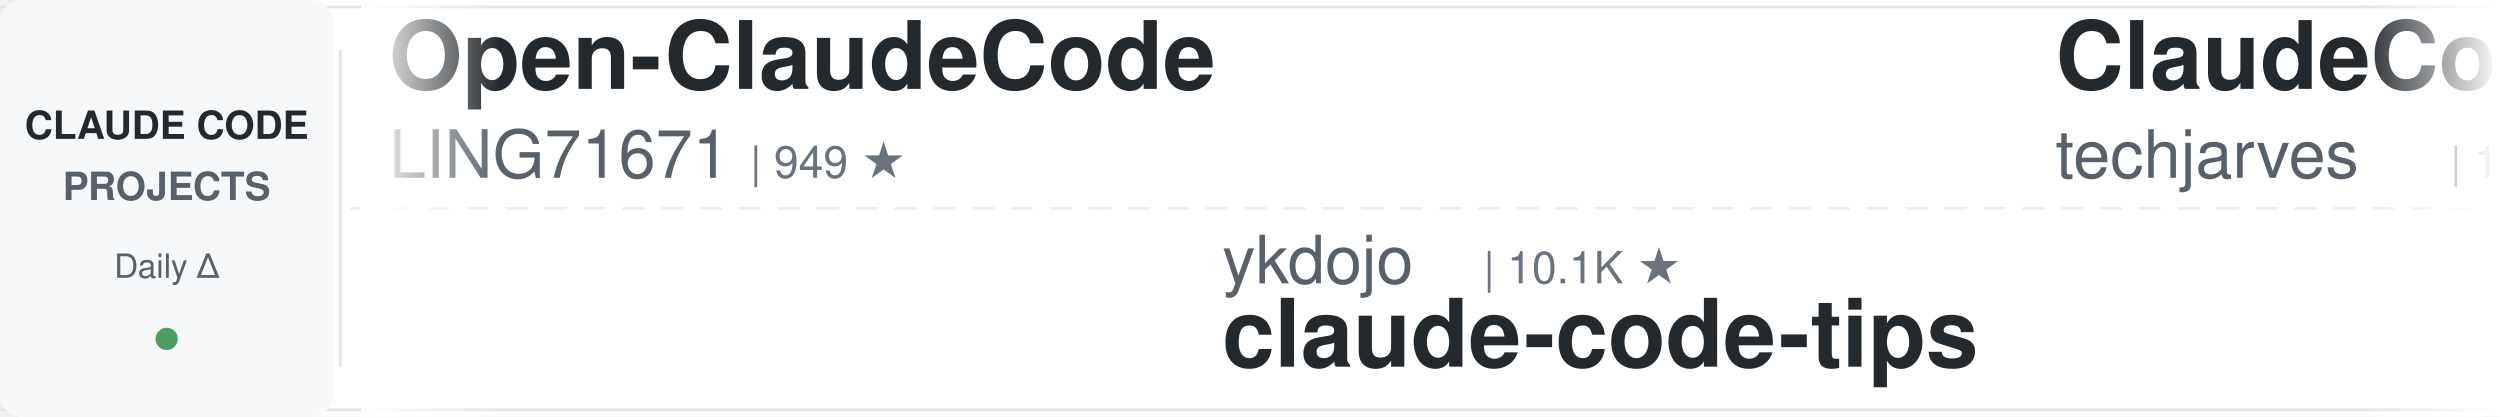
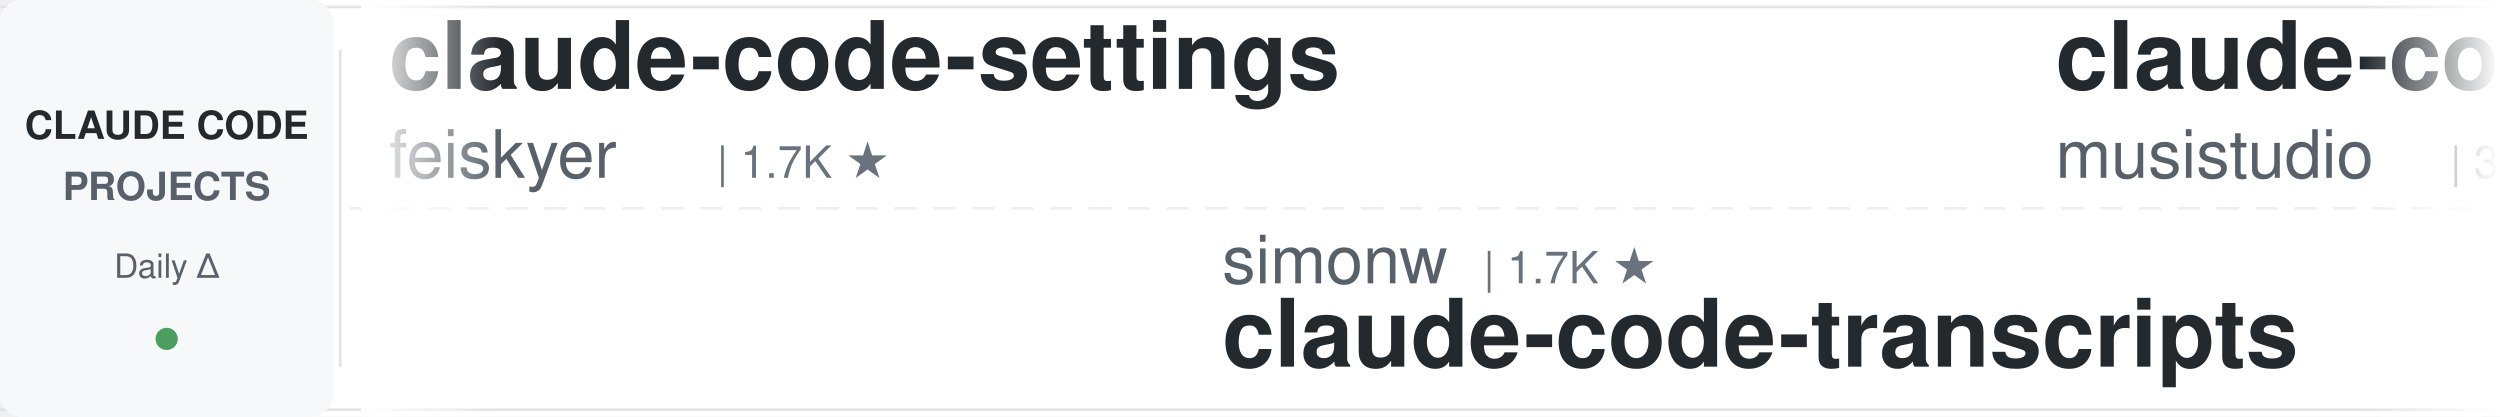
<svg xmlns="http://www.w3.org/2000/svg" width="900" height="150">
  <defs>
    <linearGradient id="leftFade" x1="0%" y1="0%" x2="100%" y2="0%">
      <stop offset="0%" style="stop-color:#ffffff;stop-opacity:1" />
      <stop offset="100%" style="stop-color:#ffffff;stop-opacity:0" />
    </linearGradient>
    <linearGradient id="rightFade" x1="0%" y1="0%" x2="100%" y2="0%">
      <stop offset="0%" style="stop-color:#ffffff;stop-opacity:0" />
      <stop offset="100%" style="stop-color:#ffffff;stop-opacity:1" />
    </linearGradient>
  </defs>
  <rect width="900" height="150" fill="#ffffff" rx="8" />
  <rect x="0" y="2" width="900" height="1" fill="#e1e4e8" />
  <rect x="0" y="147" width="900" height="1" fill="#e1e4e8" />
  <line x1="0" y1="75" x2="900" y2="75" stroke="#e1e4e8" stroke-width="1" stroke-dasharray="8 6" opacity="0.6" />
  <rect x="0" y="0" width="120" height="150" fill="#f6f8fa" rx="8" />
  <text x="60" y="50" font-family="-apple-system, BlinkMacSystemFont, 'Segoe UI', Helvetica, Arial, sans-serif" font-size="14" font-weight="600" fill="#24292e" text-anchor="middle">CLAUDE CODE</text>
  <text x="60" y="72" font-family="-apple-system, BlinkMacSystemFont, 'Segoe UI', Helvetica, Arial, sans-serif" font-size="14" font-weight="600" fill="#586069" text-anchor="middle">PROJECTS</text>
  <text x="60" y="100" font-family="-apple-system, BlinkMacSystemFont, 'Segoe UI', Helvetica, Arial, sans-serif" font-size="12" font-weight="500" fill="#586069" text-anchor="middle">Daily Δ</text>
  <circle cx="60" cy="122" r="4" fill="#22863a" opacity="0.8" />
  <rect x="122" y="18" width="1" height="114" fill="#e1e4e8" />
  <clipPath id="tickerClip">
    <rect x="130" y="0" width="770" height="150" />
  </clipPath>
  <g clip-path="url(#tickerClip)">
    <g id="tickerItems">
      <animateTransform attributeName="transform" attributeType="XML" type="translate" from="0 0" to="-3000 0" dur="54s" repeatCount="indefinite" />
      <g transform="translate(0, 0)">
-         <text x="140" y="32" font-family="-apple-system, BlinkMacSystemFont, 'Segoe UI', Helvetica, Arial, sans-serif" font-size="34" font-weight="600" fill="#24292e">Open-ClaudeCode</text>
-         <text x="140" y="64" font-family="-apple-system, BlinkMacSystemFont, 'Segoe UI', Helvetica, Arial, sans-serif" font-size="24" font-weight="400" fill="#586069">LING71671</text>
-         <text x="270" y="64" font-family="-apple-system, BlinkMacSystemFont, 'Segoe UI', Helvetica, Arial, sans-serif" font-size="16" font-weight="500" fill="#6a737d">| 949 ★</text>
+         <text x="140" y="32" font-family="-apple-system, BlinkMacSystemFont, 'Segoe UI', Helvetica, Arial, sans-serif" font-size="34" font-weight="600" fill="#24292e">claude-code-settings</text>
+         <text x="140" y="64" font-family="-apple-system, BlinkMacSystemFont, 'Segoe UI', Helvetica, Arial, sans-serif" font-size="24" font-weight="400" fill="#586069">feiskyer</text>
+         <text x="258" y="64" font-family="-apple-system, BlinkMacSystemFont, 'Segoe UI', Helvetica, Arial, sans-serif" font-size="16" font-weight="500" fill="#6a737d">| 1.7K ★</text>
      </g>
      <g transform="translate(300, 0)">
-         <text x="140" y="102" font-family="-apple-system, BlinkMacSystemFont, 'Segoe UI', Helvetica, Arial, sans-serif" font-size="24" font-weight="400" fill="#586069">ykdojo</text>
-         <text x="234" y="102" font-family="-apple-system, BlinkMacSystemFont, 'Segoe UI', Helvetica, Arial, sans-serif" font-size="16" font-weight="500" fill="#6a737d">| 10.1K ★</text>
-         <text x="140" y="132" font-family="-apple-system, BlinkMacSystemFont, 'Segoe UI', Helvetica, Arial, sans-serif" font-size="34" font-weight="600" fill="#24292e">claude-code-tips</text>
+         <text x="140" y="102" font-family="-apple-system, BlinkMacSystemFont, 'Segoe UI', Helvetica, Arial, sans-serif" font-size="24" font-weight="400" fill="#586069">simonw</text>
+         <text x="234" y="102" font-family="-apple-system, BlinkMacSystemFont, 'Segoe UI', Helvetica, Arial, sans-serif" font-size="16" font-weight="500" fill="#6a737d">| 1.7K ★</text>
+         <text x="140" y="132" font-family="-apple-system, BlinkMacSystemFont, 'Segoe UI', Helvetica, Arial, sans-serif" font-size="34" font-weight="600" fill="#24292e">claude-code-transcripts</text>
      </g>
      <g transform="translate(600, 0)">
-         <text x="140" y="32" font-family="-apple-system, BlinkMacSystemFont, 'Segoe UI', Helvetica, Arial, sans-serif" font-size="34" font-weight="600" fill="#24292e">ClaudeCode-Portable</text>
-         <text x="140" y="64" font-family="-apple-system, BlinkMacSystemFont, 'Segoe UI', Helvetica, Arial, sans-serif" font-size="24" font-weight="400" fill="#586069">techjarves</text>
-         <text x="282" y="64" font-family="-apple-system, BlinkMacSystemFont, 'Segoe UI', Helvetica, Arial, sans-serif" font-size="16" font-weight="500" fill="#6a737d">| 1.4K ★</text>
+         <text x="140" y="32" font-family="-apple-system, BlinkMacSystemFont, 'Segoe UI', Helvetica, Arial, sans-serif" font-size="34" font-weight="600" fill="#24292e">claude-code-router</text>
+         <text x="140" y="64" font-family="-apple-system, BlinkMacSystemFont, 'Segoe UI', Helvetica, Arial, sans-serif" font-size="24" font-weight="400" fill="#586069">musistudio</text>
+         <text x="282" y="64" font-family="-apple-system, BlinkMacSystemFont, 'Segoe UI', Helvetica, Arial, sans-serif" font-size="16" font-weight="500" fill="#6a737d">| 37.2K ★</text>
      </g>
      <g transform="translate(900, 0)">
-         <text x="140" y="102" font-family="-apple-system, BlinkMacSystemFont, 'Segoe UI', Helvetica, Arial, sans-serif" font-size="24" font-weight="400" fill="#586069">overwirehq</text>
-         <text x="282" y="102" font-family="-apple-system, BlinkMacSystemFont, 'Segoe UI', Helvetica, Arial, sans-serif" font-size="16" font-weight="500" fill="#6a737d">| 2.8K ★</text>
-         <text x="140" y="132" font-family="-apple-system, BlinkMacSystemFont, 'Segoe UI', Helvetica, Arial, sans-serif" font-size="34" font-weight="600" fill="#24292e">claude-code-telegram</text>
+         <text x="140" y="102" font-family="-apple-system, BlinkMacSystemFont, 'Segoe UI', Helvetica, Arial, sans-serif" font-size="24" font-weight="400" fill="#586069">edmund-io</text>
+         <text x="270" y="102" font-family="-apple-system, BlinkMacSystemFont, 'Segoe UI', Helvetica, Arial, sans-serif" font-size="16" font-weight="500" fill="#6a737d">| 1.5K ★</text>
+         <text x="140" y="132" font-family="-apple-system, BlinkMacSystemFont, 'Segoe UI', Helvetica, Arial, sans-serif" font-size="34" font-weight="600" fill="#24292e">edmunds-claude-code</text>
      </g>
      <g transform="translate(1200, 0)">
-         <text x="140" y="32" font-family="-apple-system, BlinkMacSystemFont, 'Segoe UI', Helvetica, Arial, sans-serif" font-size="34" font-weight="600" fill="#24292e">claude-code-source</text>
-         <text x="140" y="64" font-family="-apple-system, BlinkMacSystemFont, 'Segoe UI', Helvetica, Arial, sans-serif" font-size="24" font-weight="400" fill="#586069">AprilNEA</text>
-         <text x="258" y="64" font-family="-apple-system, BlinkMacSystemFont, 'Segoe UI', Helvetica, Arial, sans-serif" font-size="16" font-weight="500" fill="#6a737d">| 391 ★</text>
+         <text x="140" y="32" font-family="-apple-system, BlinkMacSystemFont, 'Segoe UI', Helvetica, Arial, sans-serif" font-size="34" font-weight="600" fill="#24292e">awesome-claude-code-suba...</text>
+         <text x="140" y="64" font-family="-apple-system, BlinkMacSystemFont, 'Segoe UI', Helvetica, Arial, sans-serif" font-size="24" font-weight="400" fill="#586069">VoltAgent</text>
+         <text x="270" y="64" font-family="-apple-system, BlinkMacSystemFont, 'Segoe UI', Helvetica, Arial, sans-serif" font-size="16" font-weight="500" fill="#6a737d">| 25.0K ★</text>
      </g>
      <g transform="translate(1500, 0)">
-         <text x="140" y="102" font-family="-apple-system, BlinkMacSystemFont, 'Segoe UI', Helvetica, Arial, sans-serif" font-size="24" font-weight="400" fill="#586069">anthropics</text>
-         <text x="282" y="102" font-family="-apple-system, BlinkMacSystemFont, 'Segoe UI', Helvetica, Arial, sans-serif" font-size="16" font-weight="500" fill="#6a737d">| 6.2K ★</text>
-         <text x="140" y="132" font-family="-apple-system, BlinkMacSystemFont, 'Segoe UI', Helvetica, Arial, sans-serif" font-size="34" font-weight="600" fill="#24292e">claude-code-security-rev...</text>
+         <text x="140" y="102" font-family="-apple-system, BlinkMacSystemFont, 'Segoe UI', Helvetica, Arial, sans-serif" font-size="24" font-weight="400" fill="#586069">rohitg00</text>
+         <text x="258" y="102" font-family="-apple-system, BlinkMacSystemFont, 'Segoe UI', Helvetica, Arial, sans-serif" font-size="16" font-weight="500" fill="#6a737d">| 2.6K ★</text>
+         <text x="140" y="132" font-family="-apple-system, BlinkMacSystemFont, 'Segoe UI', Helvetica, Arial, sans-serif" font-size="34" font-weight="600" fill="#24292e">awesome-claude-code-tool...</text>
      </g>
      <g transform="translate(1800, 0)">
-         <text x="140" y="32" font-family="-apple-system, BlinkMacSystemFont, 'Segoe UI', Helvetica, Arial, sans-serif" font-size="34" font-weight="600" fill="#24292e">ECC</text>
-         <text x="140" y="64" font-family="-apple-system, BlinkMacSystemFont, 'Segoe UI', Helvetica, Arial, sans-serif" font-size="24" font-weight="400" fill="#586069">affaan-m</text>
-         <text x="258" y="64" font-family="-apple-system, BlinkMacSystemFont, 'Segoe UI', Helvetica, Arial, sans-serif" font-size="16" font-weight="500" fill="#6a737d">| 256.5K ★</text>
+         <text x="140" y="32" font-family="-apple-system, BlinkMacSystemFont, 'Segoe UI', Helvetica, Arial, sans-serif" font-size="34" font-weight="600" fill="#24292e">claude-code-infrastructu...</text>
+         <text x="140" y="64" font-family="-apple-system, BlinkMacSystemFont, 'Segoe UI', Helvetica, Arial, sans-serif" font-size="24" font-weight="400" fill="#586069">diet103</text>
+         <text x="246" y="64" font-family="-apple-system, BlinkMacSystemFont, 'Segoe UI', Helvetica, Arial, sans-serif" font-size="16" font-weight="500" fill="#6a737d">| 10.0K ★</text>
      </g>
      <g transform="translate(2100, 0)">
-         <text x="140" y="102" font-family="-apple-system, BlinkMacSystemFont, 'Segoe UI', Helvetica, Arial, sans-serif" font-size="24" font-weight="400" fill="#586069">Piebald-AI</text>
-         <text x="282" y="102" font-family="-apple-system, BlinkMacSystemFont, 'Segoe UI', Helvetica, Arial, sans-serif" font-size="16" font-weight="500" fill="#6a737d">| 12.6K ★</text>
-         <text x="140" y="132" font-family="-apple-system, BlinkMacSystemFont, 'Segoe UI', Helvetica, Arial, sans-serif" font-size="34" font-weight="600" fill="#24292e">claude-code-system-promp...</text>
+         <text x="140" y="102" font-family="-apple-system, BlinkMacSystemFont, 'Segoe UI', Helvetica, Arial, sans-serif" font-size="24" font-weight="400" fill="#586069">davila7</text>
+         <text x="246" y="102" font-family="-apple-system, BlinkMacSystemFont, 'Segoe UI', Helvetica, Arial, sans-serif" font-size="16" font-weight="500" fill="#6a737d">| 30.6K ★</text>
+         <text x="140" y="132" font-family="-apple-system, BlinkMacSystemFont, 'Segoe UI', Helvetica, Arial, sans-serif" font-size="34" font-weight="600" fill="#24292e">claude-code-templates</text>
      </g>
      <g transform="translate(2400, 0)">
-         <text x="140" y="32" font-family="-apple-system, BlinkMacSystemFont, 'Segoe UI', Helvetica, Arial, sans-serif" font-size="34" font-weight="600" fill="#24292e">claude-code-video-toolki...</text>
-         <text x="140" y="64" font-family="-apple-system, BlinkMacSystemFont, 'Segoe UI', Helvetica, Arial, sans-serif" font-size="24" font-weight="400" fill="#586069">digitalsamba</text>
-         <text x="306" y="64" font-family="-apple-system, BlinkMacSystemFont, 'Segoe UI', Helvetica, Arial, sans-serif" font-size="16" font-weight="500" fill="#6a737d">| 2.1K ★</text>
+         <text x="140" y="32" font-family="-apple-system, BlinkMacSystemFont, 'Segoe UI', Helvetica, Arial, sans-serif" font-size="34" font-weight="600" fill="#24292e">sc-claude-code-files</text>
+         <text x="140" y="64" font-family="-apple-system, BlinkMacSystemFont, 'Segoe UI', Helvetica, Arial, sans-serif" font-size="24" font-weight="400" fill="#586069">https-deeplearning-ai</text>
+         <text x="414" y="64" font-family="-apple-system, BlinkMacSystemFont, 'Segoe UI', Helvetica, Arial, sans-serif" font-size="16" font-weight="500" fill="#6a737d">| 547 ★</text>
      </g>
      <g transform="translate(2700, 0)">
-         <text x="140" y="102" font-family="-apple-system, BlinkMacSystemFont, 'Segoe UI', Helvetica, Arial, sans-serif" font-size="24" font-weight="400" fill="#586069">huangserva</text>
-         <text x="282" y="102" font-family="-apple-system, BlinkMacSystemFont, 'Segoe UI', Helvetica, Arial, sans-serif" font-size="16" font-weight="500" fill="#6a737d">| 628 ★</text>
-         <text x="140" y="132" font-family="-apple-system, BlinkMacSystemFont, 'Segoe UI', Helvetica, Arial, sans-serif" font-size="34" font-weight="600" fill="#24292e">claude-code-cli</text>
+         <text x="140" y="102" font-family="-apple-system, BlinkMacSystemFont, 'Segoe UI', Helvetica, Arial, sans-serif" font-size="24" font-weight="400" fill="#586069">OneRedOak</text>
+         <text x="270" y="102" font-family="-apple-system, BlinkMacSystemFont, 'Segoe UI', Helvetica, Arial, sans-serif" font-size="16" font-weight="500" fill="#6a737d">| 3.9K ★</text>
+         <text x="140" y="132" font-family="-apple-system, BlinkMacSystemFont, 'Segoe UI', Helvetica, Arial, sans-serif" font-size="34" font-weight="600" fill="#24292e">claude-code-workflows</text>
      </g>
      <g transform="translate(3000, 0)">
-         <text x="140" y="32" font-family="-apple-system, BlinkMacSystemFont, 'Segoe UI', Helvetica, Arial, sans-serif" font-size="34" font-weight="600" fill="#24292e">Open-ClaudeCode</text>
-         <text x="140" y="64" font-family="-apple-system, BlinkMacSystemFont, 'Segoe UI', Helvetica, Arial, sans-serif" font-size="24" font-weight="400" fill="#586069">LING71671</text>
-         <text x="270" y="64" font-family="-apple-system, BlinkMacSystemFont, 'Segoe UI', Helvetica, Arial, sans-serif" font-size="16" font-weight="500" fill="#6a737d">| 949 ★</text>
+         <text x="140" y="32" font-family="-apple-system, BlinkMacSystemFont, 'Segoe UI', Helvetica, Arial, sans-serif" font-size="34" font-weight="600" fill="#24292e">claude-code-settings</text>
+         <text x="140" y="64" font-family="-apple-system, BlinkMacSystemFont, 'Segoe UI', Helvetica, Arial, sans-serif" font-size="24" font-weight="400" fill="#586069">feiskyer</text>
+         <text x="258" y="64" font-family="-apple-system, BlinkMacSystemFont, 'Segoe UI', Helvetica, Arial, sans-serif" font-size="16" font-weight="500" fill="#6a737d">| 1.7K ★</text>
      </g>
      <g transform="translate(3300, 0)">
-         <text x="140" y="102" font-family="-apple-system, BlinkMacSystemFont, 'Segoe UI', Helvetica, Arial, sans-serif" font-size="24" font-weight="400" fill="#586069">ykdojo</text>
-         <text x="234" y="102" font-family="-apple-system, BlinkMacSystemFont, 'Segoe UI', Helvetica, Arial, sans-serif" font-size="16" font-weight="500" fill="#6a737d">| 10.1K ★</text>
-         <text x="140" y="132" font-family="-apple-system, BlinkMacSystemFont, 'Segoe UI', Helvetica, Arial, sans-serif" font-size="34" font-weight="600" fill="#24292e">claude-code-tips</text>
+         <text x="140" y="102" font-family="-apple-system, BlinkMacSystemFont, 'Segoe UI', Helvetica, Arial, sans-serif" font-size="24" font-weight="400" fill="#586069">simonw</text>
+         <text x="234" y="102" font-family="-apple-system, BlinkMacSystemFont, 'Segoe UI', Helvetica, Arial, sans-serif" font-size="16" font-weight="500" fill="#6a737d">| 1.7K ★</text>
+         <text x="140" y="132" font-family="-apple-system, BlinkMacSystemFont, 'Segoe UI', Helvetica, Arial, sans-serif" font-size="34" font-weight="600" fill="#24292e">claude-code-transcripts</text>
      </g>
      <g transform="translate(3600, 0)">
-         <text x="140" y="32" font-family="-apple-system, BlinkMacSystemFont, 'Segoe UI', Helvetica, Arial, sans-serif" font-size="34" font-weight="600" fill="#24292e">ClaudeCode-Portable</text>
-         <text x="140" y="64" font-family="-apple-system, BlinkMacSystemFont, 'Segoe UI', Helvetica, Arial, sans-serif" font-size="24" font-weight="400" fill="#586069">techjarves</text>
-         <text x="282" y="64" font-family="-apple-system, BlinkMacSystemFont, 'Segoe UI', Helvetica, Arial, sans-serif" font-size="16" font-weight="500" fill="#6a737d">| 1.4K ★</text>
+         <text x="140" y="32" font-family="-apple-system, BlinkMacSystemFont, 'Segoe UI', Helvetica, Arial, sans-serif" font-size="34" font-weight="600" fill="#24292e">claude-code-router</text>
+         <text x="140" y="64" font-family="-apple-system, BlinkMacSystemFont, 'Segoe UI', Helvetica, Arial, sans-serif" font-size="24" font-weight="400" fill="#586069">musistudio</text>
+         <text x="282" y="64" font-family="-apple-system, BlinkMacSystemFont, 'Segoe UI', Helvetica, Arial, sans-serif" font-size="16" font-weight="500" fill="#6a737d">| 37.2K ★</text>
      </g>
      <g transform="translate(3900, 0)">
-         <text x="140" y="102" font-family="-apple-system, BlinkMacSystemFont, 'Segoe UI', Helvetica, Arial, sans-serif" font-size="24" font-weight="400" fill="#586069">overwirehq</text>
-         <text x="282" y="102" font-family="-apple-system, BlinkMacSystemFont, 'Segoe UI', Helvetica, Arial, sans-serif" font-size="16" font-weight="500" fill="#6a737d">| 2.8K ★</text>
-         <text x="140" y="132" font-family="-apple-system, BlinkMacSystemFont, 'Segoe UI', Helvetica, Arial, sans-serif" font-size="34" font-weight="600" fill="#24292e">claude-code-telegram</text>
+         <text x="140" y="102" font-family="-apple-system, BlinkMacSystemFont, 'Segoe UI', Helvetica, Arial, sans-serif" font-size="24" font-weight="400" fill="#586069">edmund-io</text>
+         <text x="270" y="102" font-family="-apple-system, BlinkMacSystemFont, 'Segoe UI', Helvetica, Arial, sans-serif" font-size="16" font-weight="500" fill="#6a737d">| 1.5K ★</text>
+         <text x="140" y="132" font-family="-apple-system, BlinkMacSystemFont, 'Segoe UI', Helvetica, Arial, sans-serif" font-size="34" font-weight="600" fill="#24292e">edmunds-claude-code</text>
      </g>
    </g>
  </g>
  <rect x="130" y="0" width="50" height="150" fill="url(#leftFade)" />
  <rect x="850" y="0" width="50" height="150" fill="url(#rightFade)" />
</svg>
